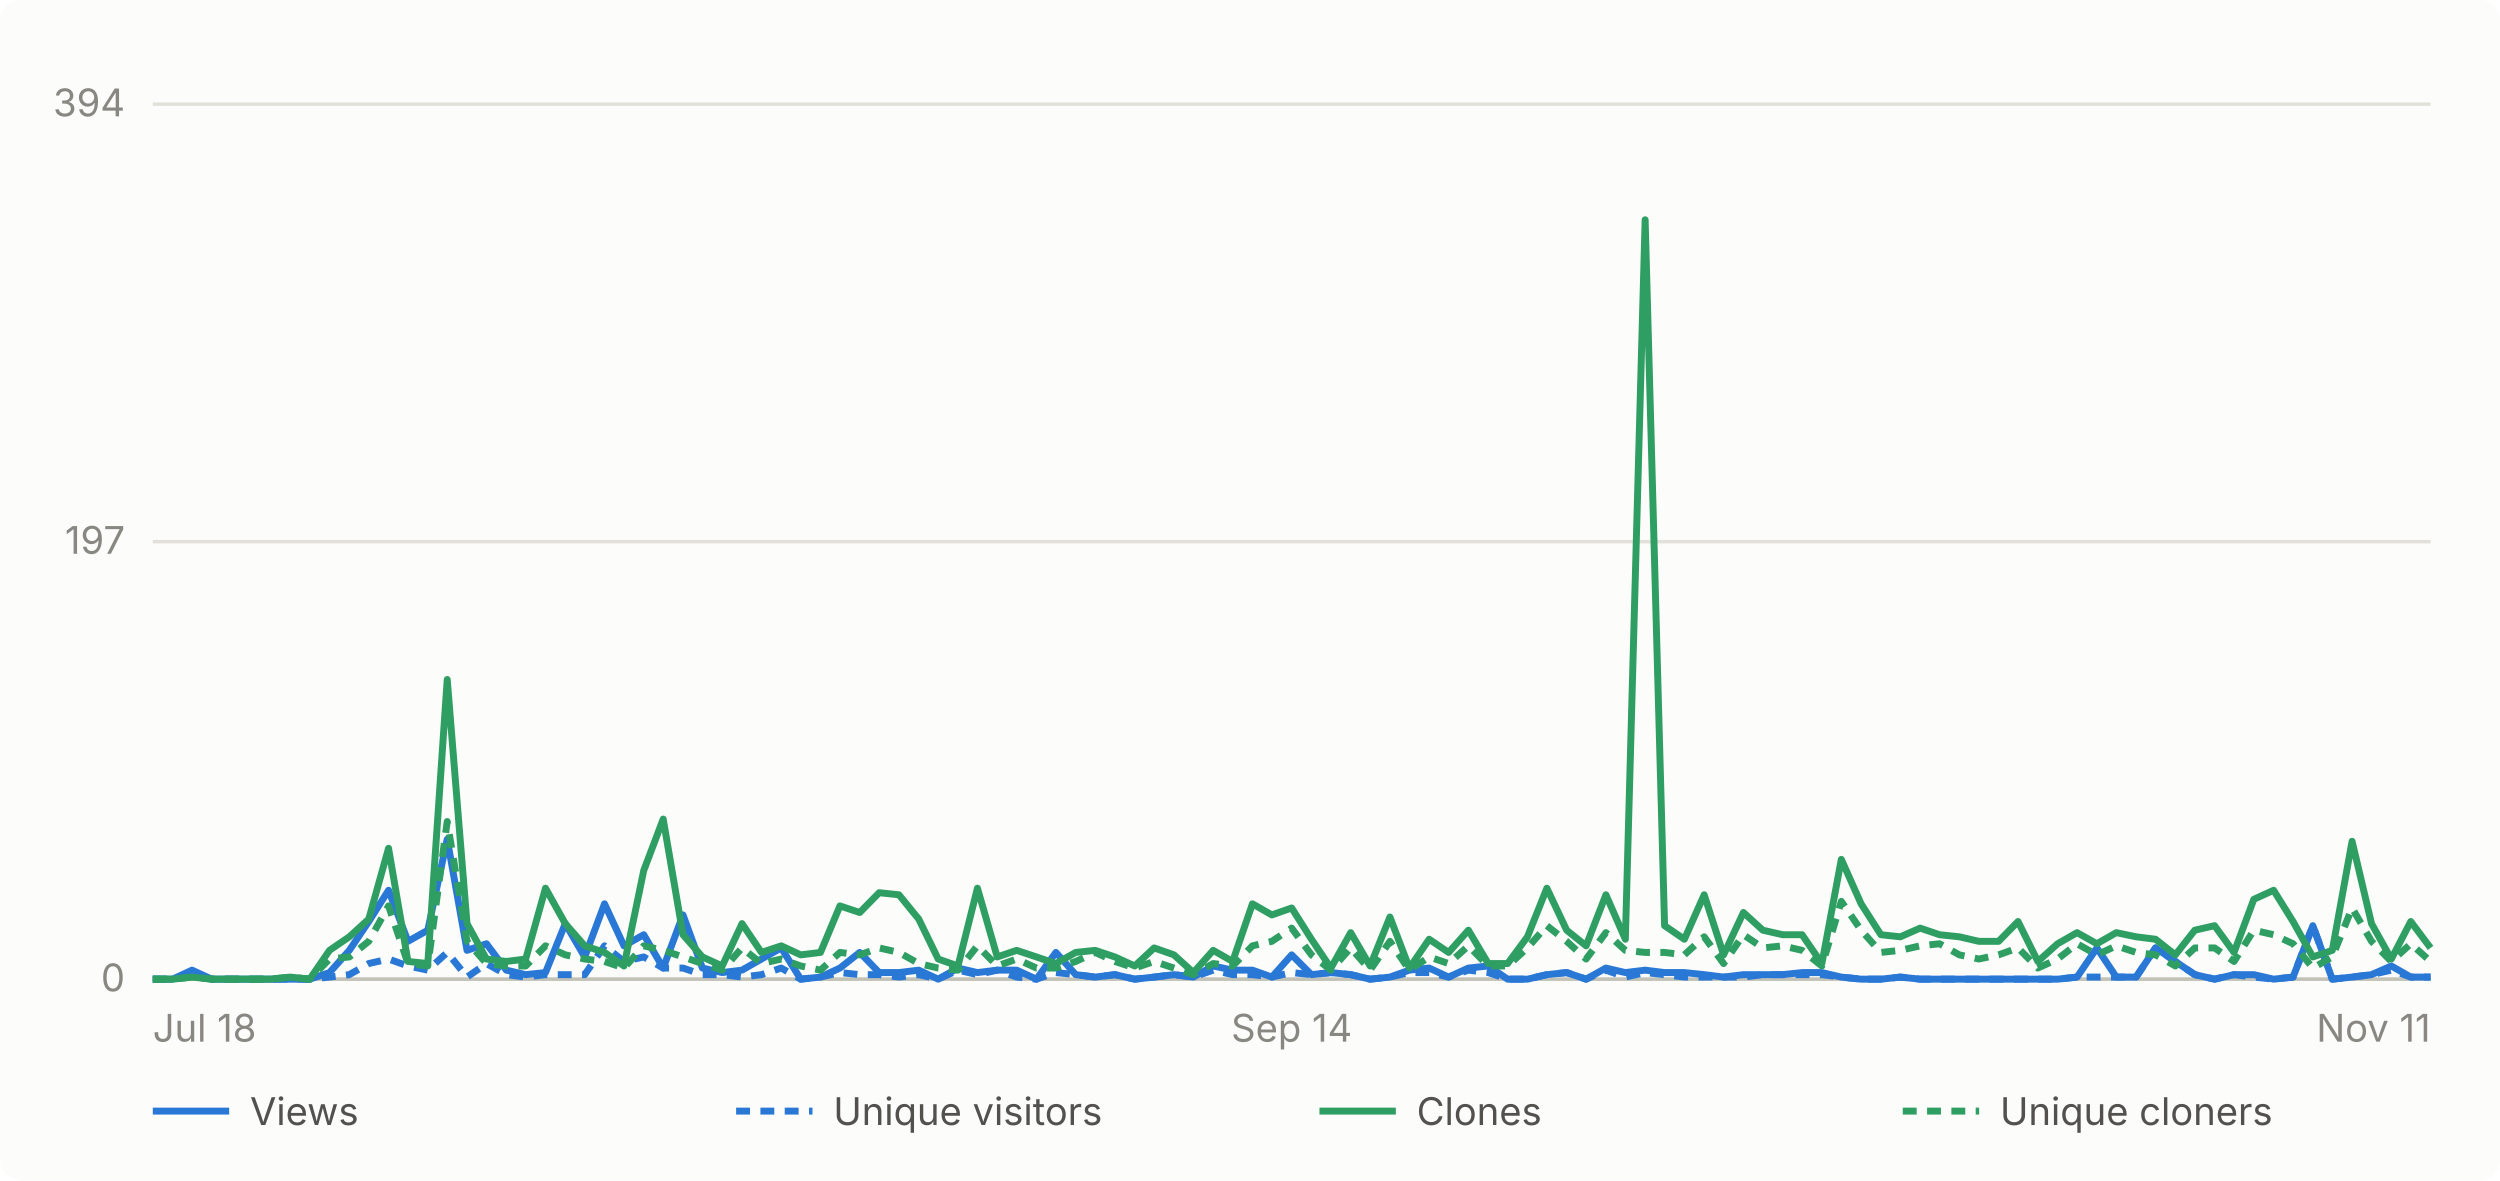
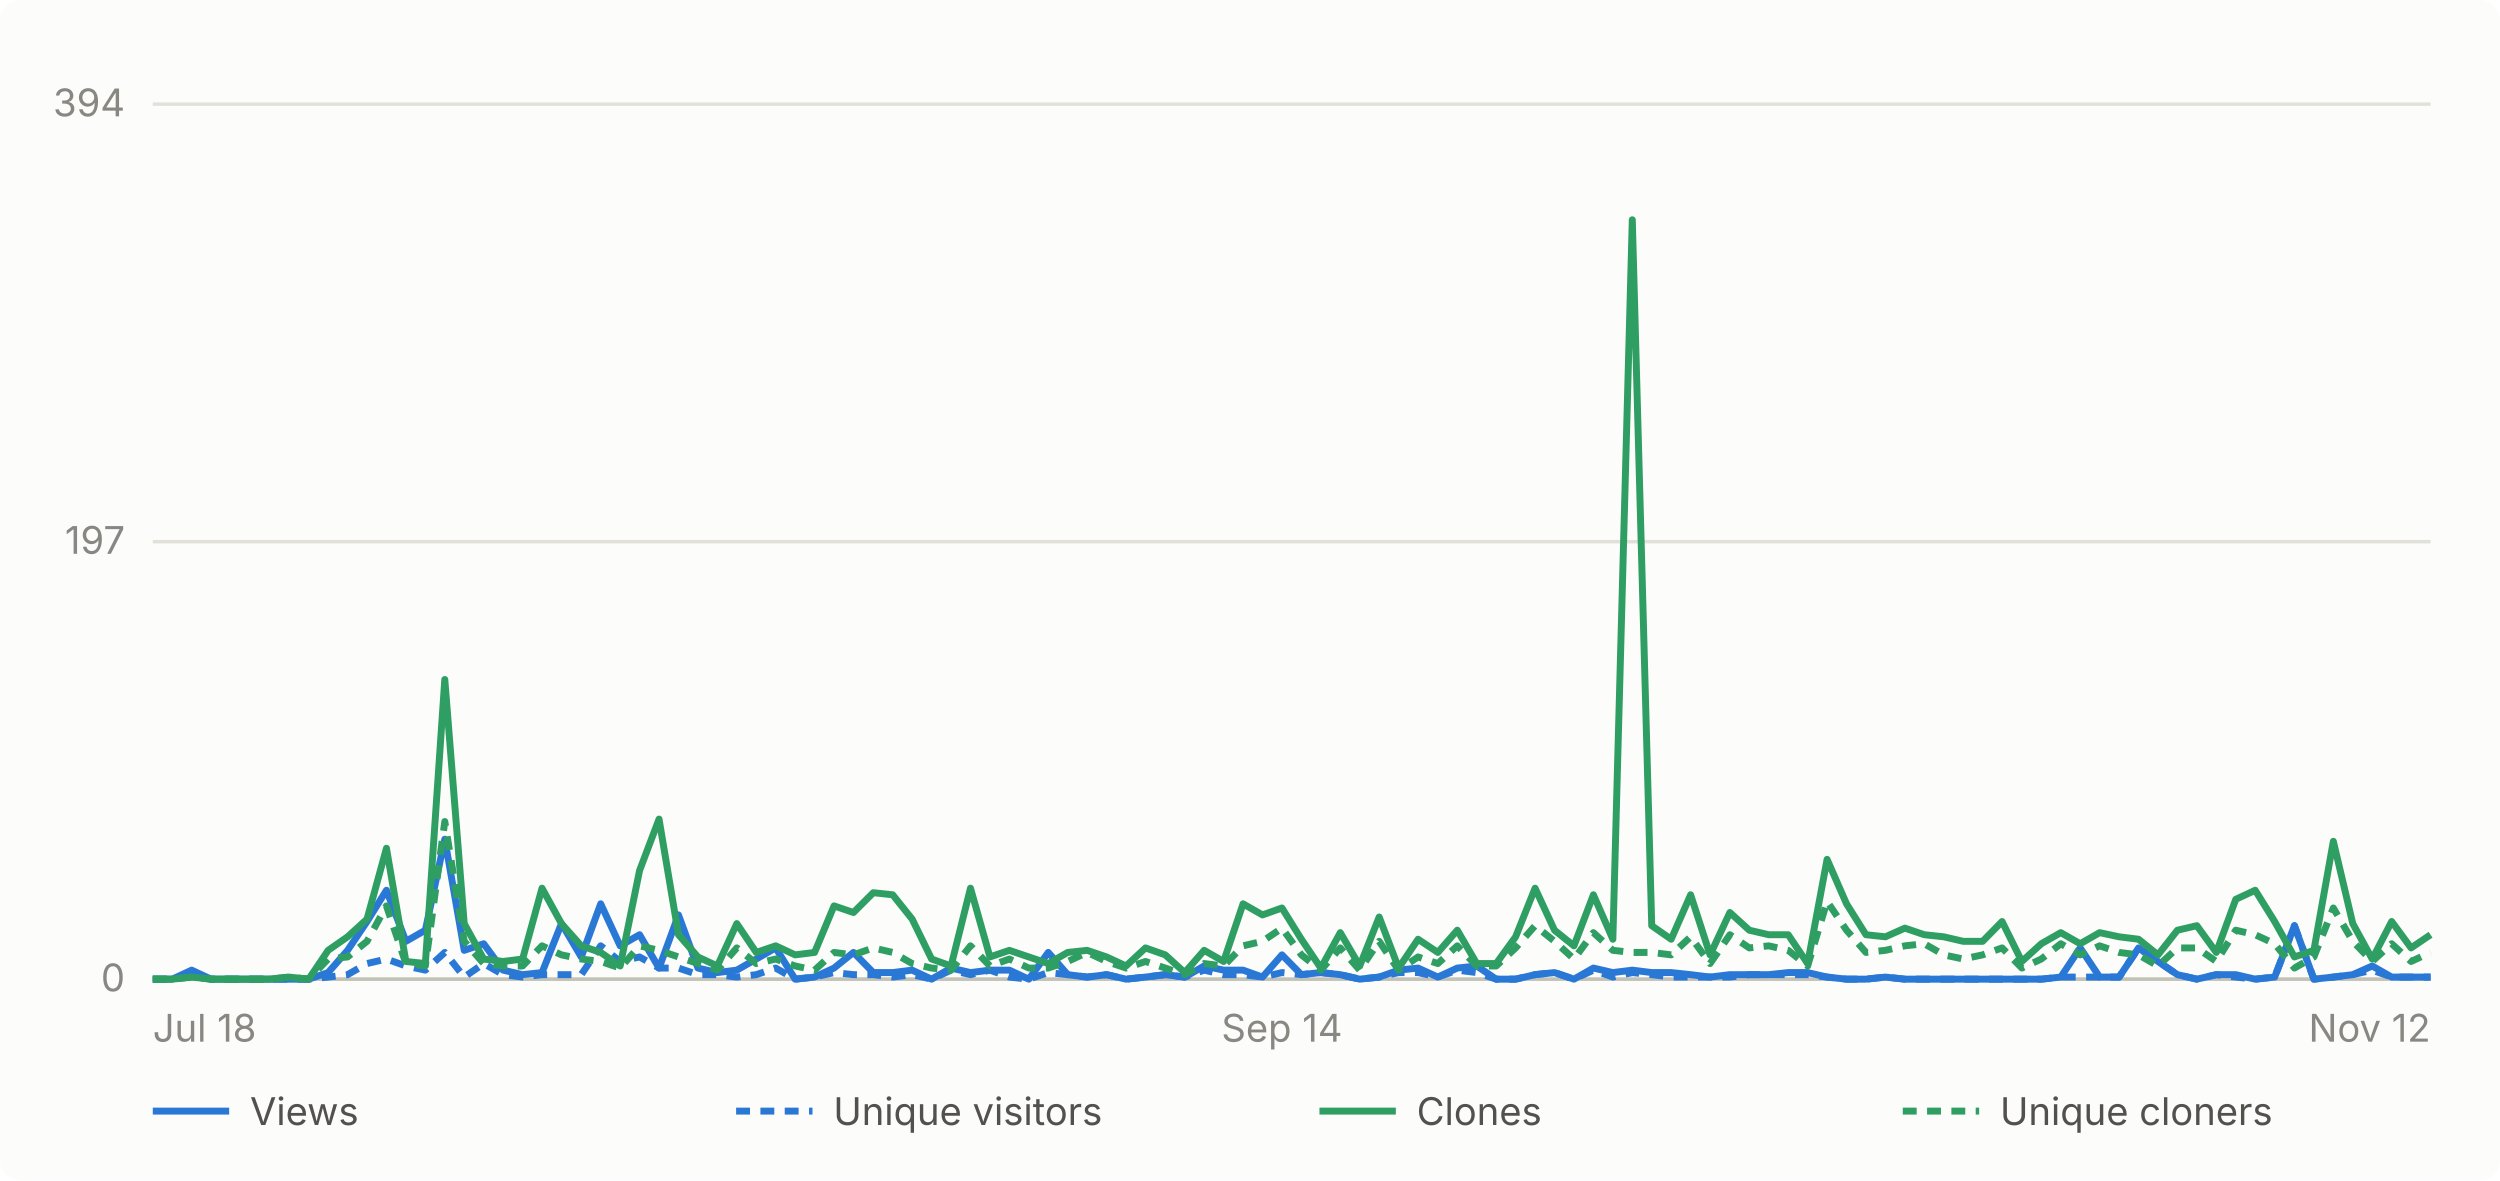
- <svg xmlns="http://www.w3.org/2000/svg" viewBox="0 0 720 340" width="720" height="340" role="img" aria-label="Daily GitHub traffic for abhiunix/AgentHarbor, Jul 18 to Nov 11">
+ <svg xmlns="http://www.w3.org/2000/svg" viewBox="0 0 720 340" width="720" height="340" role="img" aria-label="Daily GitHub traffic for abhiunix/AgentHarbor, Jul 18 to Nov 12">
  <rect width="720" height="340" fill="#fcfcfb" rx="6" />
  <g font-family="system-ui, -apple-system, 'Segoe UI', sans-serif">
    <line x1="44" y1="282.0" x2="700" y2="282.0" stroke="#e1e0d9" stroke-width="1" />
    <text x="36" y="285.5" text-anchor="end" fill="#898781" font-size="11">0</text>
    <line x1="44" y1="156.0" x2="700" y2="156.0" stroke="#e1e0d9" stroke-width="1" />
    <text x="36" y="159.5" text-anchor="end" fill="#898781" font-size="11">197</text>
    <line x1="44" y1="30.0" x2="700" y2="30.0" stroke="#e1e0d9" stroke-width="1" />
    <text x="36" y="33.5" text-anchor="end" fill="#898781" font-size="11">394</text>
    <line x1="44" y1="282" x2="700" y2="282" stroke="#c3c2b7" stroke-width="1" />
    <text x="44.0" y="300" text-anchor="start" fill="#898781" font-size="11">Jul 18</text>
-     <text x="372.0" y="300" text-anchor="middle" fill="#898781" font-size="11">Sep 14</text>
-     <text x="700.0" y="300" text-anchor="end" fill="#898781" font-size="11">Nov 11</text>
-     <path d="M 44.0 282.0 L 49.7 282.0 L 55.3 279.4 L 61.0 282.0 L 66.6 282.0 L 72.3 282.0 L 77.9 282.0 L 83.6 282.0 L 89.2 282.0 L 94.9 280.1 L 100.6 273.7 L 106.2 265.4 L 111.9 256.4 L 117.5 271.1 L 123.2 267.9 L 128.8 241.7 L 134.5 273.7 L 140.1 271.8 L 145.8 279.4 L 151.4 280.7 L 157.1 280.1 L 162.8 266.0 L 168.4 275.6 L 174.1 260.3 L 179.7 272.4 L 185.4 269.2 L 191.0 278.8 L 196.7 263.5 L 202.3 278.8 L 208.0 280.1 L 213.7 279.4 L 219.3 276.2 L 225.0 273.0 L 230.6 282.0 L 236.3 281.4 L 241.9 278.8 L 247.6 274.3 L 253.2 280.1 L 258.9 280.1 L 264.6 279.4 L 270.2 282.0 L 275.9 278.8 L 281.5 280.1 L 287.2 279.4 L 292.8 279.4 L 298.5 282.0 L 304.1 274.3 L 309.8 280.7 L 315.4 281.4 L 321.1 280.7 L 326.8 282.0 L 332.4 281.4 L 338.1 280.7 L 343.7 281.4 L 349.4 278.2 L 355.0 279.4 L 360.7 279.4 L 366.3 281.4 L 372.0 275.0 L 377.7 280.7 L 383.3 280.1 L 389.0 280.7 L 394.6 282.0 L 400.3 281.4 L 405.9 279.4 L 411.6 278.8 L 417.2 281.4 L 422.9 278.8 L 428.6 278.2 L 434.2 282.0 L 439.9 282.0 L 445.5 280.7 L 451.2 280.1 L 456.8 282.0 L 462.5 278.8 L 468.1 280.1 L 473.8 279.4 L 479.4 280.1 L 485.1 280.1 L 490.8 280.7 L 496.4 281.4 L 502.1 280.7 L 507.7 280.7 L 513.4 280.7 L 519.0 280.1 L 524.7 280.1 L 530.3 281.4 L 536.0 282.0 L 541.7 282.0 L 547.3 281.4 L 553.0 282.0 L 558.6 282.0 L 564.3 282.0 L 569.9 282.0 L 575.6 282.0 L 581.2 282.0 L 586.9 282.0 L 592.6 282.0 L 598.2 281.4 L 603.9 273.0 L 609.5 281.4 L 615.2 281.4 L 620.8 273.0 L 626.5 276.9 L 632.1 280.7 L 637.8 282.0 L 643.4 280.7 L 649.1 280.7 L 654.8 282.0 L 660.4 281.4 L 666.1 266.6 L 671.7 282.0 L 677.4 281.4 L 683.0 280.7 L 688.7 278.2 L 694.3 281.4 L 700.0 281.4" fill="none" stroke="#2a78d6" stroke-width="2" stroke-linejoin="round" />
-     <path d="M 44.0 282.0 L 49.7 282.0 L 55.3 280.7 L 61.0 282.0 L 66.6 282.0 L 72.3 282.0 L 77.9 282.0 L 83.6 282.0 L 89.2 282.0 L 94.9 281.4 L 100.6 280.7 L 106.2 277.5 L 111.9 276.2 L 117.5 278.2 L 123.2 279.4 L 128.8 274.3 L 134.5 281.4 L 140.1 277.5 L 145.8 280.7 L 151.4 281.4 L 157.1 280.7 L 162.8 280.7 L 168.4 280.7 L 174.1 272.4 L 179.7 276.9 L 185.4 275.6 L 191.0 278.8 L 196.7 278.8 L 202.3 280.7 L 208.0 280.7 L 213.7 281.4 L 219.3 280.7 L 225.0 278.8 L 230.6 282.0 L 236.3 281.4 L 241.9 280.1 L 247.6 280.7 L 253.2 280.7 L 258.9 281.4 L 264.6 280.7 L 270.2 282.0 L 275.9 279.4 L 281.5 280.7 L 287.2 279.4 L 292.8 281.4 L 298.5 282.0 L 304.1 280.1 L 309.8 280.7 L 315.4 281.4 L 321.1 280.7 L 326.8 282.0 L 332.4 281.4 L 338.1 280.7 L 343.7 281.4 L 349.4 279.4 L 355.0 280.7 L 360.7 280.7 L 366.3 281.4 L 372.0 280.1 L 377.7 280.7 L 383.3 280.1 L 389.0 280.7 L 394.6 282.0 L 400.3 281.4 L 405.9 280.1 L 411.6 280.1 L 417.2 281.4 L 422.9 279.4 L 428.6 280.1 L 434.2 282.0 L 439.9 282.0 L 445.5 280.7 L 451.2 280.1 L 456.8 282.0 L 462.5 279.4 L 468.1 281.4 L 473.8 280.1 L 479.4 280.7 L 485.1 281.4 L 490.8 281.4 L 496.4 281.4 L 502.1 281.4 L 507.7 280.7 L 513.4 280.7 L 519.0 280.7 L 524.7 280.7 L 530.3 281.4 L 536.0 282.0 L 541.7 282.0 L 547.3 281.4 L 553.0 282.0 L 558.6 282.0 L 564.3 282.0 L 569.9 282.0 L 575.6 282.0 L 581.2 282.0 L 586.9 282.0 L 592.6 282.0 L 598.2 281.4 L 603.9 281.4 L 609.5 281.4 L 615.2 281.4 L 620.8 273.0 L 626.5 276.9 L 632.1 280.7 L 637.8 282.0 L 643.4 280.7 L 649.1 281.4 L 654.8 282.0 L 660.4 281.4 L 666.1 266.6 L 671.7 282.0 L 677.4 281.4 L 683.0 280.7 L 688.7 279.4 L 694.3 281.4 L 700.0 281.4" fill="none" stroke="#2a78d6" stroke-width="2" stroke-linejoin="round" stroke-dasharray="4 3" />
-     <path d="M 44.0 282.0 L 49.7 282.0 L 55.3 281.4 L 61.0 282.0 L 66.6 282.0 L 72.3 282.0 L 77.9 282.0 L 83.6 281.4 L 89.2 282.0 L 94.9 273.7 L 100.6 269.8 L 106.2 264.7 L 111.9 244.3 L 117.5 276.9 L 123.2 277.5 L 128.8 195.7 L 134.5 266.0 L 140.1 276.2 L 145.8 276.9 L 151.4 276.2 L 157.1 255.8 L 162.8 266.0 L 168.4 272.4 L 174.1 274.3 L 179.7 278.2 L 185.4 250.7 L 191.0 235.9 L 196.7 269.2 L 202.3 275.6 L 208.0 278.2 L 213.7 266.0 L 219.3 274.3 L 225.0 272.4 L 230.6 275.0 L 236.3 274.3 L 241.9 260.9 L 247.6 262.8 L 253.2 257.1 L 258.9 257.7 L 264.6 264.7 L 270.2 276.2 L 275.9 278.2 L 281.5 255.8 L 287.2 275.6 L 292.8 273.7 L 298.5 275.6 L 304.1 277.5 L 309.8 274.3 L 315.4 273.7 L 321.1 275.6 L 326.8 278.2 L 332.4 273.0 L 338.1 275.0 L 343.7 280.1 L 349.4 273.7 L 355.0 276.9 L 360.7 260.3 L 366.3 263.5 L 372.0 261.5 L 377.7 270.5 L 383.3 278.8 L 389.0 268.6 L 394.6 278.2 L 400.3 264.1 L 405.9 278.8 L 411.6 270.5 L 417.2 274.3 L 422.9 267.9 L 428.6 277.5 L 434.2 277.5 L 439.9 269.8 L 445.5 255.8 L 451.2 267.9 L 456.8 272.4 L 462.5 257.7 L 468.1 270.5 L 473.8 63.3 L 479.4 266.6 L 485.1 270.5 L 490.8 257.7 L 496.4 275.0 L 502.1 262.8 L 507.7 267.9 L 513.4 269.2 L 519.0 269.2 L 524.7 277.5 L 530.3 247.5 L 536.0 260.3 L 541.7 269.2 L 547.3 269.8 L 553.0 267.3 L 558.6 269.2 L 564.3 269.8 L 569.9 271.1 L 575.6 271.1 L 581.2 265.4 L 586.9 276.9 L 592.6 271.8 L 598.2 268.6 L 603.9 271.8 L 609.5 268.6 L 615.2 269.8 L 620.8 270.5 L 626.5 275.0 L 632.1 267.9 L 637.8 266.6 L 643.4 274.3 L 649.1 259.0 L 654.8 256.4 L 660.4 265.4 L 666.1 275.6 L 671.7 273.7 L 677.4 242.3 L 683.0 266.0 L 688.7 276.2 L 694.3 265.4 L 700.0 273.0" fill="none" stroke="#2f9e63" stroke-width="2" stroke-linejoin="round" />
-     <path d="M 44.0 282.0 L 49.7 282.0 L 55.3 281.4 L 61.0 282.0 L 66.6 282.0 L 72.3 282.0 L 77.9 282.0 L 83.6 281.4 L 89.2 282.0 L 94.9 276.2 L 100.6 275.6 L 106.2 271.1 L 111.9 260.9 L 117.5 277.5 L 123.2 278.2 L 128.8 236.6 L 134.5 271.1 L 140.1 277.5 L 145.8 278.2 L 151.4 278.2 L 157.1 272.4 L 162.8 275.0 L 168.4 276.2 L 174.1 276.9 L 179.7 278.8 L 185.4 272.4 L 191.0 273.7 L 196.7 275.6 L 202.3 277.5 L 208.0 279.4 L 213.7 273.0 L 219.3 277.5 L 225.0 276.2 L 230.6 278.2 L 236.3 279.4 L 241.9 274.3 L 247.6 275.0 L 253.2 273.0 L 258.9 274.3 L 264.6 277.5 L 270.2 278.8 L 275.9 279.4 L 281.5 272.4 L 287.2 278.2 L 292.8 276.2 L 298.5 278.8 L 304.1 278.8 L 309.8 276.9 L 315.4 274.3 L 321.1 276.9 L 326.8 278.8 L 332.4 276.9 L 338.1 278.8 L 343.7 280.7 L 349.4 277.5 L 355.0 278.2 L 360.7 272.4 L 366.3 271.1 L 372.0 267.3 L 377.7 275.0 L 383.3 279.4 L 389.0 273.0 L 394.6 279.4 L 400.3 271.1 L 405.9 279.4 L 411.6 275.6 L 417.2 277.5 L 422.9 272.4 L 428.6 278.2 L 434.2 278.2 L 439.9 273.0 L 445.5 266.6 L 451.2 271.1 L 456.8 276.2 L 462.5 268.6 L 468.1 273.7 L 473.8 274.3 L 479.4 274.3 L 485.1 275.0 L 490.8 269.8 L 496.4 277.5 L 502.1 269.2 L 507.7 273.0 L 513.4 272.4 L 519.0 273.7 L 524.7 278.2 L 530.3 259.6 L 536.0 267.9 L 541.7 274.3 L 547.3 273.7 L 553.0 272.4 L 558.6 271.8 L 564.3 275.0 L 569.9 276.2 L 575.6 275.0 L 581.2 273.0 L 586.9 278.8 L 592.6 276.2 L 598.2 271.8 L 603.9 275.0 L 609.5 272.4 L 615.2 274.3 L 620.8 275.0 L 626.5 278.2 L 632.1 273.0 L 637.8 273.0 L 643.4 276.9 L 649.1 267.9 L 654.8 269.2 L 660.4 271.8 L 666.1 278.8 L 671.7 275.6 L 677.4 261.5 L 683.0 271.1 L 688.7 276.9 L 694.3 271.8 L 700.0 276.9" fill="none" stroke="#2f9e63" stroke-width="2" stroke-linejoin="round" stroke-dasharray="4 3" />
+     <text x="369.2" y="300" text-anchor="middle" fill="#898781" font-size="11">Sep 14</text>
+     <text x="700.0" y="300" text-anchor="end" fill="#898781" font-size="11">Nov 12</text>
+     <path d="M 44.0 282.0 L 49.6 282.0 L 55.2 279.4 L 60.8 282.0 L 66.4 282.0 L 72.0 282.0 L 77.6 282.0 L 83.2 282.0 L 88.9 282.0 L 94.5 280.1 L 100.1 273.7 L 105.7 265.4 L 111.3 256.4 L 116.9 271.1 L 122.5 267.9 L 128.1 241.7 L 133.7 273.7 L 139.3 271.8 L 144.9 279.4 L 150.5 280.7 L 156.1 280.1 L 161.7 266.0 L 167.4 275.6 L 173.0 260.3 L 178.6 272.4 L 184.2 269.2 L 189.8 278.8 L 195.4 263.5 L 201.0 278.8 L 206.6 280.1 L 212.2 279.4 L 217.8 276.2 L 223.4 273.0 L 229.0 282.0 L 234.6 281.4 L 240.2 278.8 L 245.8 274.3 L 251.5 280.1 L 257.1 280.1 L 262.7 279.4 L 268.3 282.0 L 273.9 278.8 L 279.5 280.1 L 285.1 279.4 L 290.7 279.4 L 296.3 282.0 L 301.9 274.3 L 307.5 280.7 L 313.1 281.4 L 318.7 280.7 L 324.3 282.0 L 329.9 281.4 L 335.6 280.7 L 341.2 281.4 L 346.8 278.2 L 352.4 279.4 L 358.0 279.4 L 363.6 281.4 L 369.2 275.0 L 374.8 280.7 L 380.4 280.1 L 386.0 280.7 L 391.6 282.0 L 397.2 281.4 L 402.8 279.4 L 408.4 278.8 L 414.1 281.4 L 419.7 278.8 L 425.3 278.2 L 430.9 282.0 L 436.5 282.0 L 442.1 280.7 L 447.7 280.1 L 453.3 282.0 L 458.9 278.8 L 464.5 280.1 L 470.1 279.4 L 475.7 280.1 L 481.3 280.1 L 486.9 280.7 L 492.5 281.4 L 498.2 280.7 L 503.8 280.7 L 509.4 280.7 L 515.0 280.1 L 520.6 280.1 L 526.2 281.4 L 531.8 282.0 L 537.4 282.0 L 543.0 281.4 L 548.6 282.0 L 554.2 282.0 L 559.8 282.0 L 565.4 282.0 L 571.0 282.0 L 576.6 282.0 L 582.3 282.0 L 587.9 282.0 L 593.5 281.4 L 599.1 273.0 L 604.7 281.4 L 610.3 281.4 L 615.9 273.0 L 621.5 276.9 L 627.1 280.7 L 632.7 282.0 L 638.3 280.7 L 643.9 280.7 L 649.5 282.0 L 655.1 281.4 L 660.8 266.6 L 666.4 282.0 L 672.0 281.4 L 677.6 280.7 L 683.2 278.2 L 688.8 281.4 L 694.4 281.4 L 700.0 281.4" fill="none" stroke="#2a78d6" stroke-width="2" stroke-linejoin="round" />
+     <path d="M 44.0 282.0 L 49.6 282.0 L 55.2 280.7 L 60.8 282.0 L 66.4 282.0 L 72.0 282.0 L 77.6 282.0 L 83.2 282.0 L 88.9 282.0 L 94.5 281.4 L 100.1 280.7 L 105.7 277.5 L 111.3 276.2 L 116.9 278.2 L 122.5 279.4 L 128.1 274.3 L 133.7 281.4 L 139.3 277.5 L 144.9 280.7 L 150.5 281.4 L 156.1 280.7 L 161.7 280.7 L 167.4 280.7 L 173.0 272.4 L 178.6 276.9 L 184.2 275.6 L 189.8 278.8 L 195.4 278.8 L 201.0 280.7 L 206.6 280.7 L 212.2 281.4 L 217.8 280.7 L 223.4 278.8 L 229.0 282.0 L 234.6 281.4 L 240.2 280.1 L 245.8 280.7 L 251.5 280.7 L 257.1 281.4 L 262.7 280.7 L 268.3 282.0 L 273.9 279.4 L 279.5 280.7 L 285.1 279.4 L 290.7 281.4 L 296.3 282.0 L 301.9 280.1 L 307.5 280.7 L 313.1 281.4 L 318.7 280.7 L 324.3 282.0 L 329.9 281.4 L 335.6 280.7 L 341.2 281.4 L 346.8 279.4 L 352.4 280.7 L 358.0 280.7 L 363.6 281.4 L 369.2 280.1 L 374.8 280.7 L 380.4 280.1 L 386.0 280.7 L 391.6 282.0 L 397.2 281.4 L 402.8 280.1 L 408.4 280.1 L 414.1 281.4 L 419.7 279.4 L 425.3 280.1 L 430.9 282.0 L 436.5 282.0 L 442.1 280.7 L 447.7 280.1 L 453.3 282.0 L 458.9 279.4 L 464.5 281.4 L 470.1 280.1 L 475.7 280.7 L 481.3 281.4 L 486.9 281.4 L 492.5 281.4 L 498.2 281.4 L 503.8 280.7 L 509.4 280.7 L 515.0 280.7 L 520.6 280.7 L 526.2 281.4 L 531.8 282.0 L 537.4 282.0 L 543.0 281.4 L 548.6 282.0 L 554.2 282.0 L 559.8 282.0 L 565.4 282.0 L 571.0 282.0 L 576.6 282.0 L 582.3 282.0 L 587.9 282.0 L 593.5 281.4 L 599.1 281.4 L 604.7 281.4 L 610.3 281.4 L 615.9 273.0 L 621.5 276.9 L 627.1 280.7 L 632.7 282.0 L 638.3 280.7 L 643.9 281.4 L 649.5 282.0 L 655.1 281.4 L 660.8 266.6 L 666.4 282.0 L 672.0 281.4 L 677.6 280.7 L 683.2 279.4 L 688.8 281.4 L 694.4 281.4 L 700.0 281.4" fill="none" stroke="#2a78d6" stroke-width="2" stroke-linejoin="round" stroke-dasharray="4 3" />
+     <path d="M 44.0 282.0 L 49.6 282.0 L 55.2 281.4 L 60.8 282.0 L 66.4 282.0 L 72.0 282.0 L 77.6 282.0 L 83.2 281.4 L 88.9 282.0 L 94.5 273.7 L 100.1 269.8 L 105.7 264.7 L 111.3 244.3 L 116.9 276.9 L 122.5 277.5 L 128.1 195.7 L 133.7 266.0 L 139.3 276.2 L 144.9 276.9 L 150.5 276.2 L 156.1 255.8 L 161.7 266.0 L 167.4 272.4 L 173.0 274.3 L 178.6 278.2 L 184.2 250.7 L 189.8 235.9 L 195.4 269.2 L 201.0 275.6 L 206.6 278.2 L 212.2 266.0 L 217.8 274.3 L 223.4 272.4 L 229.0 275.0 L 234.6 274.3 L 240.2 260.9 L 245.8 262.8 L 251.5 257.1 L 257.1 257.7 L 262.7 264.7 L 268.3 276.2 L 273.9 278.2 L 279.5 255.8 L 285.1 275.6 L 290.7 273.7 L 296.3 275.6 L 301.9 277.5 L 307.5 274.3 L 313.1 273.7 L 318.7 275.6 L 324.3 278.2 L 329.9 273.0 L 335.6 275.0 L 341.2 280.1 L 346.8 273.7 L 352.4 276.9 L 358.0 260.3 L 363.6 263.5 L 369.2 261.5 L 374.8 270.5 L 380.4 278.8 L 386.0 268.6 L 391.6 278.2 L 397.2 264.1 L 402.8 278.8 L 408.4 270.5 L 414.1 274.3 L 419.7 267.9 L 425.3 277.5 L 430.9 277.5 L 436.5 269.8 L 442.1 255.8 L 447.7 267.9 L 453.3 272.4 L 458.9 257.7 L 464.5 270.5 L 470.1 63.3 L 475.7 266.6 L 481.3 270.5 L 486.9 257.7 L 492.5 275.0 L 498.2 262.8 L 503.8 267.9 L 509.4 269.2 L 515.0 269.2 L 520.6 277.5 L 526.2 247.5 L 531.8 260.3 L 537.4 269.2 L 543.0 269.8 L 548.6 267.3 L 554.2 269.2 L 559.8 269.8 L 565.4 271.1 L 571.0 271.1 L 576.6 265.4 L 582.3 276.9 L 587.9 271.8 L 593.5 268.6 L 599.1 271.8 L 604.7 268.6 L 610.3 269.8 L 615.9 270.5 L 621.5 275.0 L 627.1 267.9 L 632.7 266.6 L 638.3 274.3 L 643.9 259.0 L 649.5 256.4 L 655.1 265.4 L 660.8 275.6 L 666.4 273.7 L 672.0 242.3 L 677.6 266.0 L 683.2 276.2 L 688.8 265.4 L 694.4 273.0 L 700.0 269.2" fill="none" stroke="#2f9e63" stroke-width="2" stroke-linejoin="round" />
+     <path d="M 44.0 282.0 L 49.6 282.0 L 55.2 281.4 L 60.8 282.0 L 66.4 282.0 L 72.0 282.0 L 77.6 282.0 L 83.2 281.4 L 88.9 282.0 L 94.5 276.2 L 100.1 275.6 L 105.7 271.1 L 111.3 260.9 L 116.9 277.5 L 122.5 278.2 L 128.1 236.6 L 133.7 271.1 L 139.3 277.5 L 144.9 278.2 L 150.5 278.2 L 156.1 272.4 L 161.7 275.0 L 167.4 276.2 L 173.0 276.9 L 178.6 278.8 L 184.2 272.4 L 189.8 273.7 L 195.4 275.6 L 201.0 277.5 L 206.6 279.4 L 212.2 273.0 L 217.8 277.5 L 223.4 276.2 L 229.0 278.2 L 234.6 279.4 L 240.2 274.3 L 245.8 275.0 L 251.5 273.0 L 257.1 274.3 L 262.7 277.5 L 268.3 278.8 L 273.9 279.4 L 279.5 272.4 L 285.1 278.2 L 290.7 276.2 L 296.3 278.8 L 301.9 278.8 L 307.5 276.9 L 313.1 274.3 L 318.7 276.9 L 324.3 278.8 L 329.9 276.9 L 335.6 278.8 L 341.2 280.7 L 346.8 277.5 L 352.4 278.2 L 358.0 272.4 L 363.6 271.1 L 369.2 267.3 L 374.8 275.0 L 380.4 279.4 L 386.0 273.0 L 391.6 279.4 L 397.2 271.1 L 402.8 279.4 L 408.4 275.6 L 414.1 277.5 L 419.7 272.4 L 425.3 278.2 L 430.9 278.2 L 436.5 273.0 L 442.1 266.6 L 447.7 271.1 L 453.3 276.2 L 458.9 268.6 L 464.5 273.7 L 470.1 274.3 L 475.7 274.3 L 481.3 275.0 L 486.9 269.8 L 492.5 277.5 L 498.2 269.2 L 503.8 273.0 L 509.4 272.4 L 515.0 273.7 L 520.6 278.2 L 526.2 259.6 L 531.8 267.9 L 537.4 274.3 L 543.0 273.7 L 548.6 272.4 L 554.2 271.8 L 559.8 275.0 L 565.4 276.2 L 571.0 275.0 L 576.6 273.0 L 582.3 278.8 L 587.9 276.2 L 593.5 271.8 L 599.1 275.0 L 604.7 272.4 L 610.3 274.3 L 615.9 275.0 L 621.5 278.2 L 627.1 273.0 L 632.7 273.0 L 638.3 276.9 L 643.9 267.9 L 649.5 269.2 L 655.1 271.8 L 660.8 278.8 L 666.4 275.6 L 672.0 261.5 L 677.6 271.1 L 683.2 276.9 L 688.8 271.8 L 694.4 276.9 L 700.0 274.3" fill="none" stroke="#2f9e63" stroke-width="2" stroke-linejoin="round" stroke-dasharray="4 3" />
    <line x1="44" y1="320" x2="66" y2="320" stroke="#2a78d6" stroke-width="2" />
    <text x="72" y="324" fill="#52514e" font-size="11">Views</text>
    <line x1="212" y1="320" x2="234" y2="320" stroke="#2a78d6" stroke-width="2" stroke-dasharray="4 3" />
    <text x="240" y="324" fill="#52514e" font-size="11">Unique visitors</text>
    <line x1="380" y1="320" x2="402" y2="320" stroke="#2f9e63" stroke-width="2" />
    <text x="408" y="324" fill="#52514e" font-size="11">Clones</text>
    <line x1="548" y1="320" x2="570" y2="320" stroke="#2f9e63" stroke-width="2" stroke-dasharray="4 3" />
    <text x="576" y="324" fill="#52514e" font-size="11">Unique cloners</text>
  </g>
</svg>
